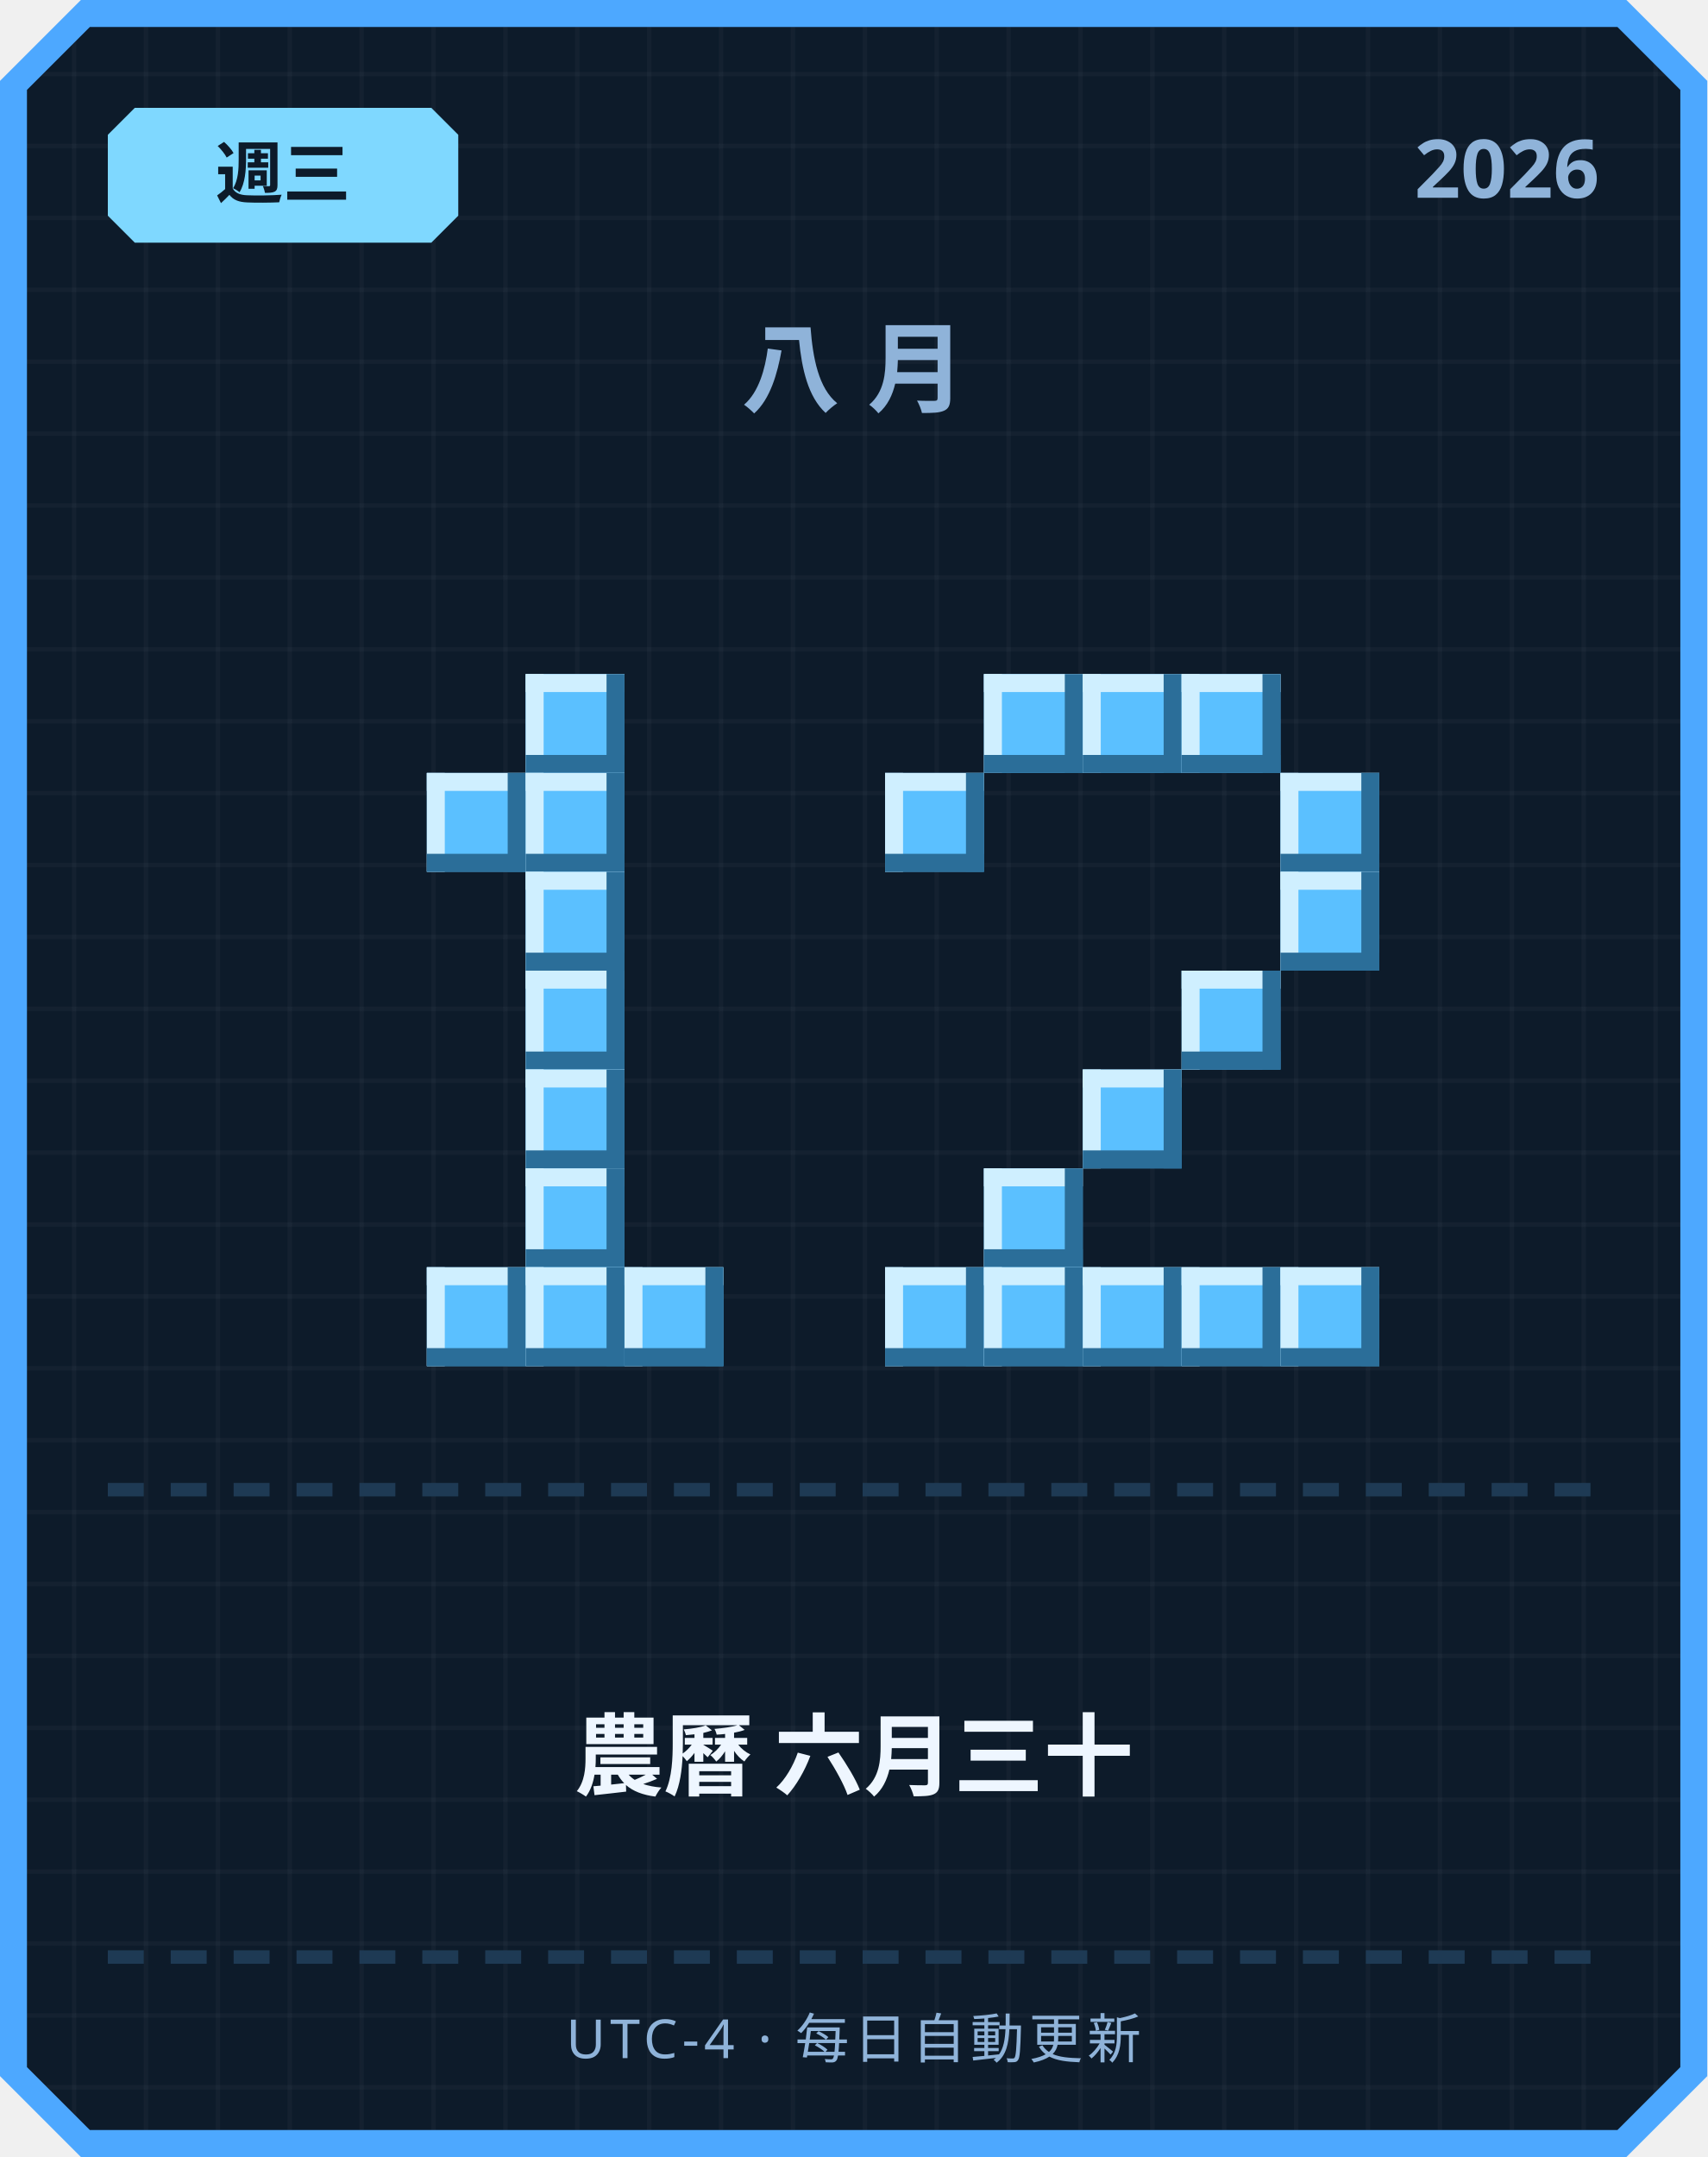
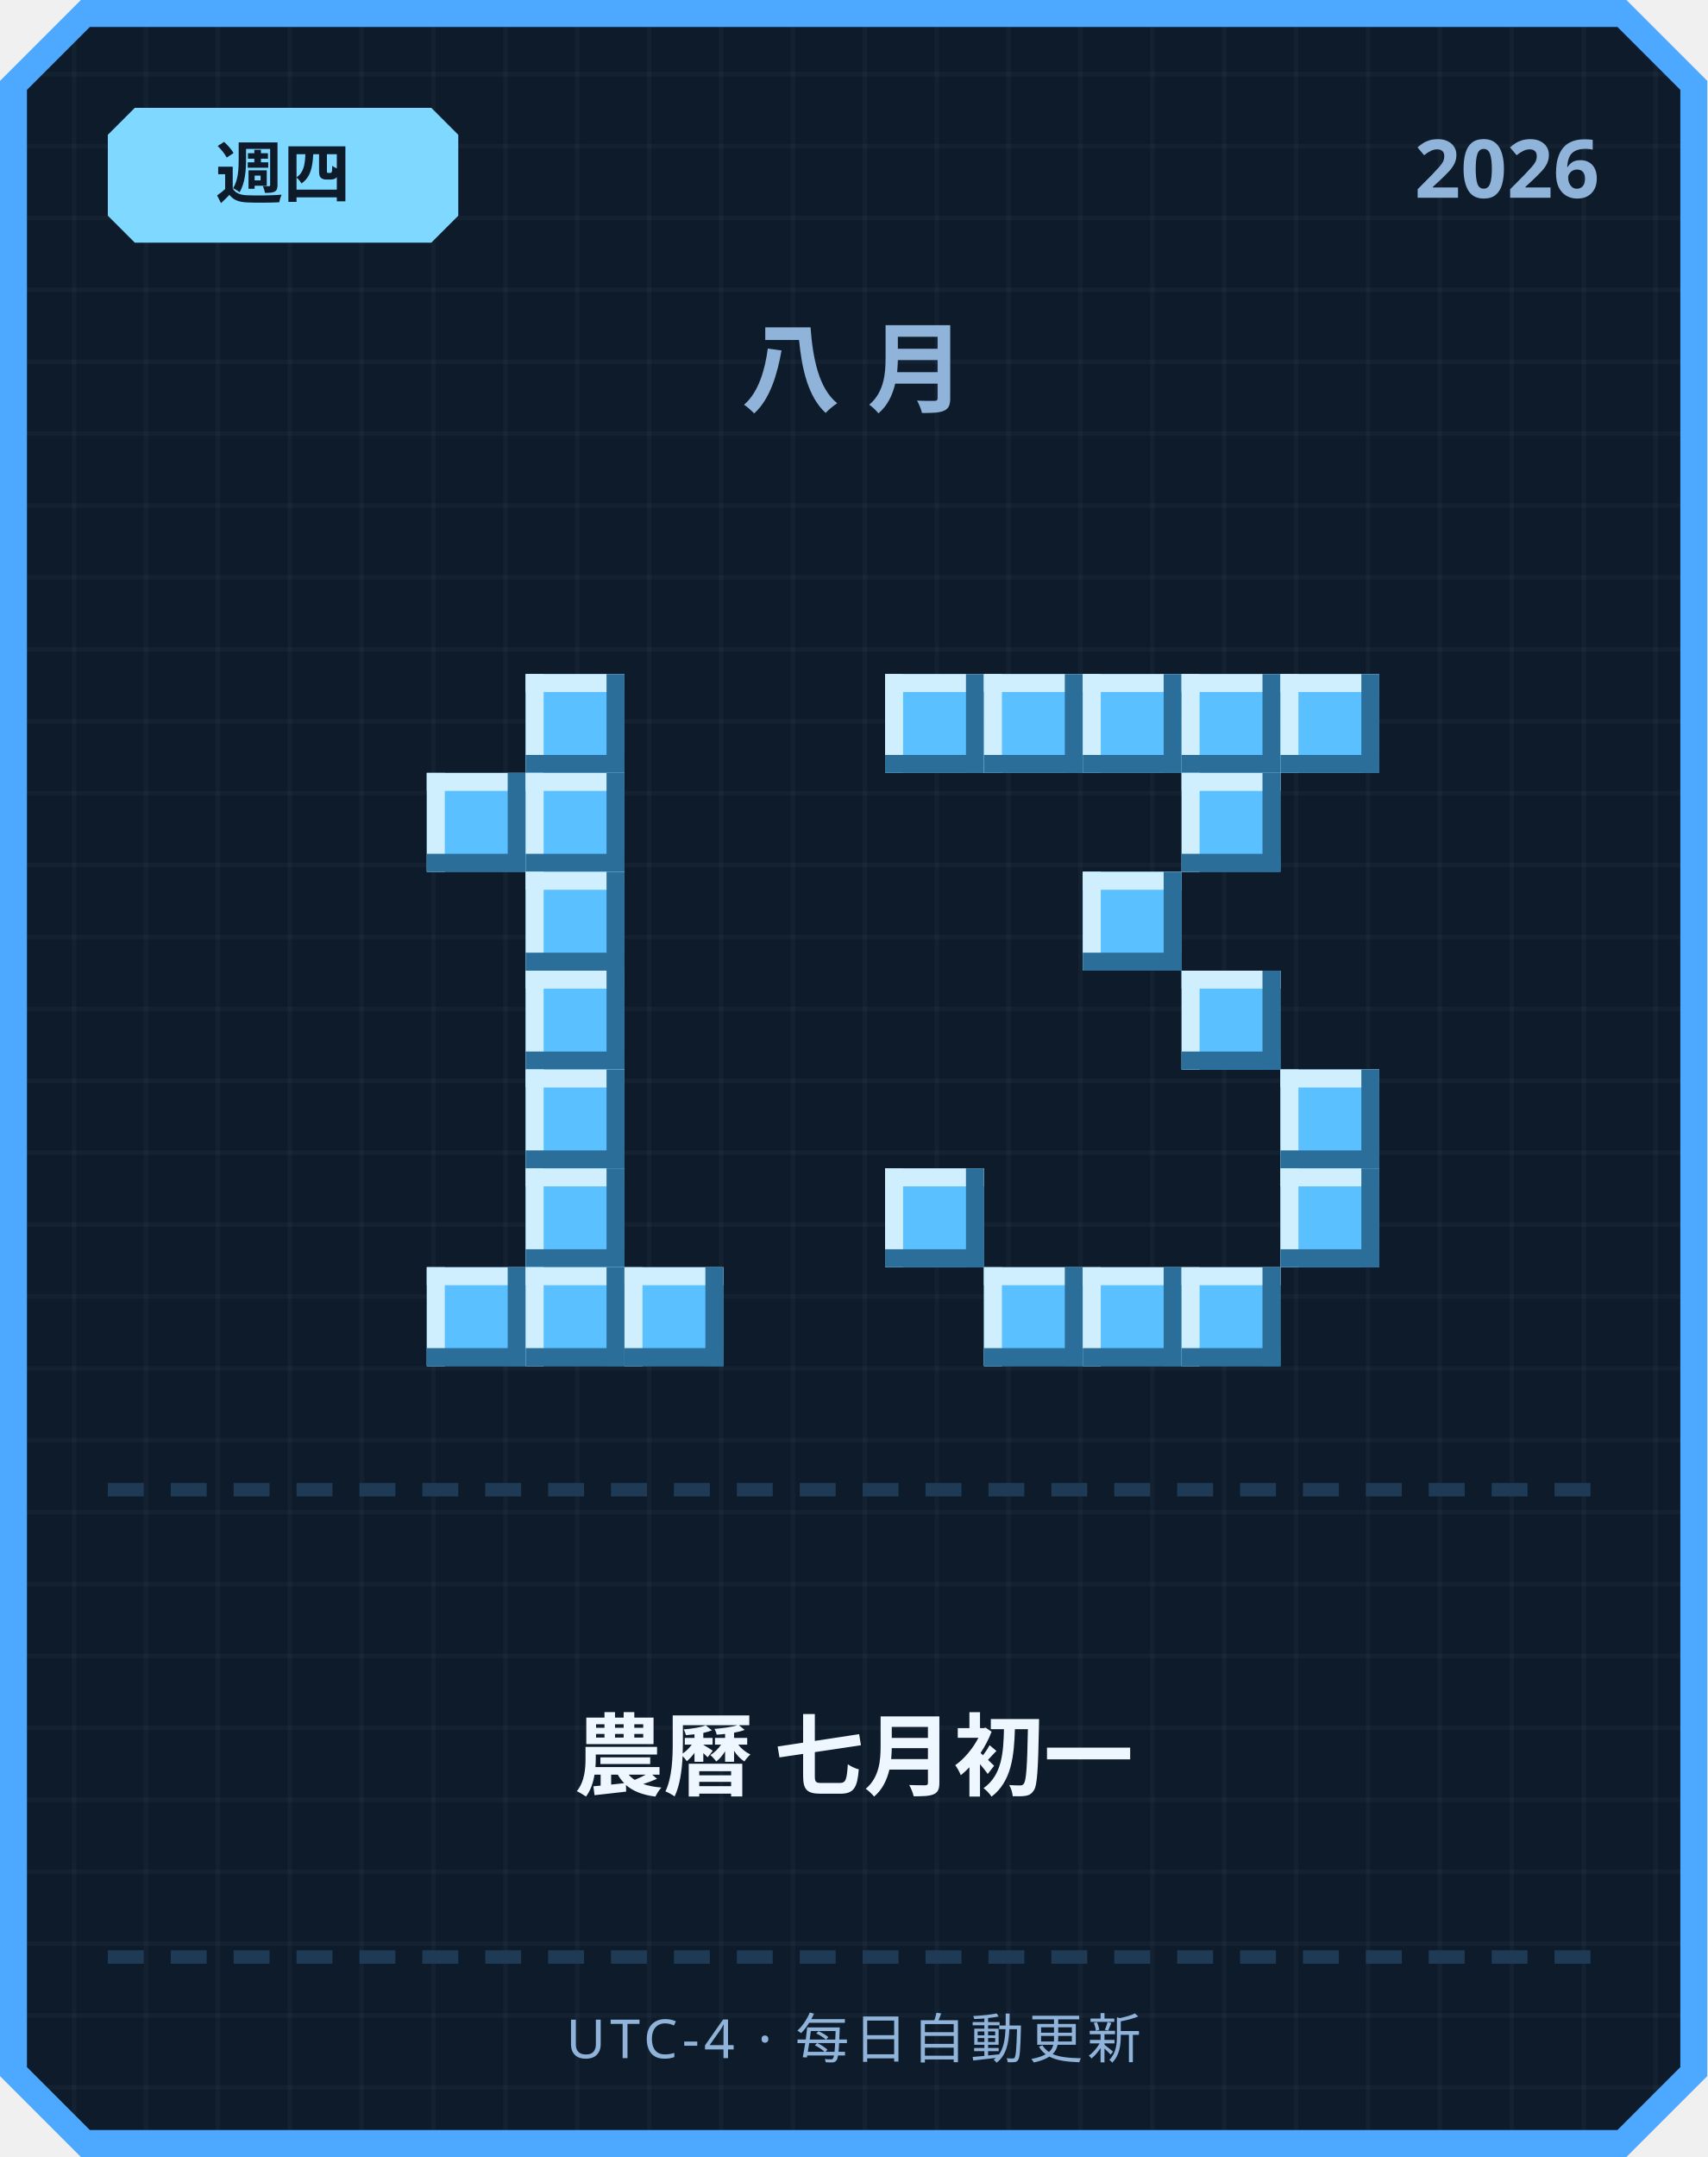
<svg xmlns="http://www.w3.org/2000/svg" width="380" height="480" viewBox="0 0 380 480">
  <defs>
    <pattern id="grid" width="16" height="16" patternUnits="userSpaceOnUse">
      <rect width="16" height="16" fill="#0d1b2a" />
      <rect width="1" height="16" fill="#ffffff" opacity="0.03" />
      <rect width="16" height="1" fill="#ffffff" opacity="0.03" />
    </pattern>
  </defs>
  <path d="M 18,0 L 362,0 L 380,18 L 380,462 L 362,480 L 18,480 L 0,462 L 0,18 Z" fill="#4da8ff" />
  <path d="M 20,6 L 360,6 L 374,20 L 374,460 L 360,474 L 20,474 L 6,460 L 6,20 Z" fill="url(#grid)" />
  <path d="M 30,24 L 96,24 L 102,30 L 102,48 L 96,54 L 30,54 L 24,48 L 24,30 Z" fill="#7fd8ff" />
-   <text x="63" y="44" text-anchor="middle" font-family="'Segoe UI', sans-serif" font-size="15" font-weight="700" fill="#0d1b2a">週三</text>
+   <text x="63" y="44" text-anchor="middle" font-family="'Segoe UI', sans-serif" font-size="15" font-weight="700" fill="#0d1b2a">週四</text>
  <text x="356" y="44" text-anchor="end" font-family="'Segoe UI', sans-serif" font-size="18" font-weight="700" fill="#8fb3d9">2026</text>
  <text x="190" y="90" text-anchor="middle" font-family="'Segoe UI', sans-serif" font-size="22" font-weight="700" letter-spacing="6" fill="#8fb3d9">八月</text>
  <rect x="117" y="150" width="22" height="22" fill="#5bc0ff" />
  <rect x="117" y="150" width="22" height="4" fill="#cfefff" />
  <rect x="117" y="150" width="4" height="22" fill="#cfefff" />
  <rect x="117" y="168" width="22" height="4" fill="#2b6e99" />
  <rect x="135" y="150" width="4" height="22" fill="#2b6e99" />
  <rect x="95" y="172" width="22" height="22" fill="#5bc0ff" />
  <rect x="95" y="172" width="22" height="4" fill="#cfefff" />
  <rect x="95" y="172" width="4" height="22" fill="#cfefff" />
  <rect x="95" y="190" width="22" height="4" fill="#2b6e99" />
  <rect x="113" y="172" width="4" height="22" fill="#2b6e99" />
  <rect x="117" y="172" width="22" height="22" fill="#5bc0ff" />
  <rect x="117" y="172" width="22" height="4" fill="#cfefff" />
  <rect x="117" y="172" width="4" height="22" fill="#cfefff" />
  <rect x="117" y="190" width="22" height="4" fill="#2b6e99" />
  <rect x="135" y="172" width="4" height="22" fill="#2b6e99" />
  <rect x="117" y="194" width="22" height="22" fill="#5bc0ff" />
  <rect x="117" y="194" width="22" height="4" fill="#cfefff" />
  <rect x="117" y="194" width="4" height="22" fill="#cfefff" />
  <rect x="117" y="212" width="22" height="4" fill="#2b6e99" />
  <rect x="135" y="194" width="4" height="22" fill="#2b6e99" />
  <rect x="117" y="216" width="22" height="22" fill="#5bc0ff" />
  <rect x="117" y="216" width="22" height="4" fill="#cfefff" />
  <rect x="117" y="216" width="4" height="22" fill="#cfefff" />
  <rect x="117" y="234" width="22" height="4" fill="#2b6e99" />
  <rect x="135" y="216" width="4" height="22" fill="#2b6e99" />
  <rect x="117" y="238" width="22" height="22" fill="#5bc0ff" />
  <rect x="117" y="238" width="22" height="4" fill="#cfefff" />
  <rect x="117" y="238" width="4" height="22" fill="#cfefff" />
  <rect x="117" y="256" width="22" height="4" fill="#2b6e99" />
  <rect x="135" y="238" width="4" height="22" fill="#2b6e99" />
  <rect x="117" y="260" width="22" height="22" fill="#5bc0ff" />
  <rect x="117" y="260" width="22" height="4" fill="#cfefff" />
  <rect x="117" y="260" width="4" height="22" fill="#cfefff" />
  <rect x="117" y="278" width="22" height="4" fill="#2b6e99" />
  <rect x="135" y="260" width="4" height="22" fill="#2b6e99" />
  <rect x="95" y="282" width="22" height="22" fill="#5bc0ff" />
  <rect x="95" y="282" width="22" height="4" fill="#cfefff" />
  <rect x="95" y="282" width="4" height="22" fill="#cfefff" />
  <rect x="95" y="300" width="22" height="4" fill="#2b6e99" />
  <rect x="113" y="282" width="4" height="22" fill="#2b6e99" />
  <rect x="117" y="282" width="22" height="22" fill="#5bc0ff" />
  <rect x="117" y="282" width="22" height="4" fill="#cfefff" />
  <rect x="117" y="282" width="4" height="22" fill="#cfefff" />
  <rect x="117" y="300" width="22" height="4" fill="#2b6e99" />
  <rect x="135" y="282" width="4" height="22" fill="#2b6e99" />
  <rect x="139" y="282" width="22" height="22" fill="#5bc0ff" />
  <rect x="139" y="282" width="22" height="4" fill="#cfefff" />
  <rect x="139" y="282" width="4" height="22" fill="#cfefff" />
  <rect x="139" y="300" width="22" height="4" fill="#2b6e99" />
  <rect x="157" y="282" width="4" height="22" fill="#2b6e99" />
+   <rect x="197" y="150" width="22" height="22" fill="#5bc0ff" />
+   <rect x="197" y="150" width="22" height="4" fill="#cfefff" />
+   <rect x="197" y="150" width="4" height="22" fill="#cfefff" />
+   <rect x="197" y="168" width="22" height="4" fill="#2b6e99" />
+   <rect x="215" y="150" width="4" height="22" fill="#2b6e99" />
  <rect x="219" y="150" width="22" height="22" fill="#5bc0ff" />
  <rect x="219" y="150" width="22" height="4" fill="#cfefff" />
  <rect x="219" y="150" width="4" height="22" fill="#cfefff" />
  <rect x="219" y="168" width="22" height="4" fill="#2b6e99" />
  <rect x="237" y="150" width="4" height="22" fill="#2b6e99" />
  <rect x="241" y="150" width="22" height="22" fill="#5bc0ff" />
  <rect x="241" y="150" width="22" height="4" fill="#cfefff" />
  <rect x="241" y="150" width="4" height="22" fill="#cfefff" />
  <rect x="241" y="168" width="22" height="4" fill="#2b6e99" />
  <rect x="259" y="150" width="4" height="22" fill="#2b6e99" />
  <rect x="263" y="150" width="22" height="22" fill="#5bc0ff" />
  <rect x="263" y="150" width="22" height="4" fill="#cfefff" />
  <rect x="263" y="150" width="4" height="22" fill="#cfefff" />
  <rect x="263" y="168" width="22" height="4" fill="#2b6e99" />
  <rect x="281" y="150" width="4" height="22" fill="#2b6e99" />
-   <rect x="197" y="172" width="22" height="22" fill="#5bc0ff" />
-   <rect x="197" y="172" width="22" height="4" fill="#cfefff" />
-   <rect x="197" y="172" width="4" height="22" fill="#cfefff" />
-   <rect x="197" y="190" width="22" height="4" fill="#2b6e99" />
-   <rect x="215" y="172" width="4" height="22" fill="#2b6e99" />
-   <rect x="285" y="172" width="22" height="22" fill="#5bc0ff" />
-   <rect x="285" y="172" width="22" height="4" fill="#cfefff" />
-   <rect x="285" y="172" width="4" height="22" fill="#cfefff" />
-   <rect x="285" y="190" width="22" height="4" fill="#2b6e99" />
-   <rect x="303" y="172" width="4" height="22" fill="#2b6e99" />
-   <rect x="285" y="194" width="22" height="22" fill="#5bc0ff" />
-   <rect x="285" y="194" width="22" height="4" fill="#cfefff" />
-   <rect x="285" y="194" width="4" height="22" fill="#cfefff" />
-   <rect x="285" y="212" width="22" height="4" fill="#2b6e99" />
-   <rect x="303" y="194" width="4" height="22" fill="#2b6e99" />
+   <rect x="285" y="150" width="22" height="22" fill="#5bc0ff" />
+   <rect x="285" y="150" width="22" height="4" fill="#cfefff" />
+   <rect x="285" y="150" width="4" height="22" fill="#cfefff" />
+   <rect x="285" y="168" width="22" height="4" fill="#2b6e99" />
+   <rect x="303" y="150" width="4" height="22" fill="#2b6e99" />
+   <rect x="263" y="172" width="22" height="22" fill="#5bc0ff" />
+   <rect x="263" y="172" width="22" height="4" fill="#cfefff" />
+   <rect x="263" y="172" width="4" height="22" fill="#cfefff" />
+   <rect x="263" y="190" width="22" height="4" fill="#2b6e99" />
+   <rect x="281" y="172" width="4" height="22" fill="#2b6e99" />
+   <rect x="241" y="194" width="22" height="22" fill="#5bc0ff" />
+   <rect x="241" y="194" width="22" height="4" fill="#cfefff" />
+   <rect x="241" y="194" width="4" height="22" fill="#cfefff" />
+   <rect x="241" y="212" width="22" height="4" fill="#2b6e99" />
+   <rect x="259" y="194" width="4" height="22" fill="#2b6e99" />
  <rect x="263" y="216" width="22" height="22" fill="#5bc0ff" />
  <rect x="263" y="216" width="22" height="4" fill="#cfefff" />
  <rect x="263" y="216" width="4" height="22" fill="#cfefff" />
  <rect x="263" y="234" width="22" height="4" fill="#2b6e99" />
  <rect x="281" y="216" width="4" height="22" fill="#2b6e99" />
-   <rect x="241" y="238" width="22" height="22" fill="#5bc0ff" />
-   <rect x="241" y="238" width="22" height="4" fill="#cfefff" />
-   <rect x="241" y="238" width="4" height="22" fill="#cfefff" />
-   <rect x="241" y="256" width="22" height="4" fill="#2b6e99" />
-   <rect x="259" y="238" width="4" height="22" fill="#2b6e99" />
-   <rect x="219" y="260" width="22" height="22" fill="#5bc0ff" />
-   <rect x="219" y="260" width="22" height="4" fill="#cfefff" />
-   <rect x="219" y="260" width="4" height="22" fill="#cfefff" />
-   <rect x="219" y="278" width="22" height="4" fill="#2b6e99" />
-   <rect x="237" y="260" width="4" height="22" fill="#2b6e99" />
-   <rect x="197" y="282" width="22" height="22" fill="#5bc0ff" />
-   <rect x="197" y="282" width="22" height="4" fill="#cfefff" />
-   <rect x="197" y="282" width="4" height="22" fill="#cfefff" />
-   <rect x="197" y="300" width="22" height="4" fill="#2b6e99" />
-   <rect x="215" y="282" width="4" height="22" fill="#2b6e99" />
+   <rect x="285" y="238" width="22" height="22" fill="#5bc0ff" />
+   <rect x="285" y="238" width="22" height="4" fill="#cfefff" />
+   <rect x="285" y="238" width="4" height="22" fill="#cfefff" />
+   <rect x="285" y="256" width="22" height="4" fill="#2b6e99" />
+   <rect x="303" y="238" width="4" height="22" fill="#2b6e99" />
+   <rect x="197" y="260" width="22" height="22" fill="#5bc0ff" />
+   <rect x="197" y="260" width="22" height="4" fill="#cfefff" />
+   <rect x="197" y="260" width="4" height="22" fill="#cfefff" />
+   <rect x="197" y="278" width="22" height="4" fill="#2b6e99" />
+   <rect x="215" y="260" width="4" height="22" fill="#2b6e99" />
+   <rect x="285" y="260" width="22" height="22" fill="#5bc0ff" />
+   <rect x="285" y="260" width="22" height="4" fill="#cfefff" />
+   <rect x="285" y="260" width="4" height="22" fill="#cfefff" />
+   <rect x="285" y="278" width="22" height="4" fill="#2b6e99" />
+   <rect x="303" y="260" width="4" height="22" fill="#2b6e99" />
  <rect x="219" y="282" width="22" height="22" fill="#5bc0ff" />
  <rect x="219" y="282" width="22" height="4" fill="#cfefff" />
  <rect x="219" y="282" width="4" height="22" fill="#cfefff" />
  <rect x="219" y="300" width="22" height="4" fill="#2b6e99" />
  <rect x="237" y="282" width="4" height="22" fill="#2b6e99" />
  <rect x="241" y="282" width="22" height="22" fill="#5bc0ff" />
  <rect x="241" y="282" width="22" height="4" fill="#cfefff" />
  <rect x="241" y="282" width="4" height="22" fill="#cfefff" />
  <rect x="241" y="300" width="22" height="4" fill="#2b6e99" />
  <rect x="259" y="282" width="4" height="22" fill="#2b6e99" />
  <rect x="263" y="282" width="22" height="22" fill="#5bc0ff" />
  <rect x="263" y="282" width="22" height="4" fill="#cfefff" />
  <rect x="263" y="282" width="4" height="22" fill="#cfefff" />
  <rect x="263" y="300" width="22" height="4" fill="#2b6e99" />
  <rect x="281" y="282" width="4" height="22" fill="#2b6e99" />
-   <rect x="285" y="282" width="22" height="22" fill="#5bc0ff" />
-   <rect x="285" y="282" width="22" height="4" fill="#cfefff" />
-   <rect x="285" y="282" width="4" height="22" fill="#cfefff" />
-   <rect x="285" y="300" width="22" height="4" fill="#2b6e99" />
-   <rect x="303" y="282" width="4" height="22" fill="#2b6e99" />
  <rect x="24" y="330" width="8" height="3" fill="#1e3a54" />
  <rect x="38" y="330" width="8" height="3" fill="#1e3a54" />
  <rect x="52" y="330" width="8" height="3" fill="#1e3a54" />
  <rect x="66" y="330" width="8" height="3" fill="#1e3a54" />
  <rect x="80" y="330" width="8" height="3" fill="#1e3a54" />
  <rect x="94" y="330" width="8" height="3" fill="#1e3a54" />
  <rect x="108" y="330" width="8" height="3" fill="#1e3a54" />
  <rect x="122" y="330" width="8" height="3" fill="#1e3a54" />
  <rect x="136" y="330" width="8" height="3" fill="#1e3a54" />
  <rect x="150" y="330" width="8" height="3" fill="#1e3a54" />
  <rect x="164" y="330" width="8" height="3" fill="#1e3a54" />
  <rect x="178" y="330" width="8" height="3" fill="#1e3a54" />
  <rect x="192" y="330" width="8" height="3" fill="#1e3a54" />
  <rect x="206" y="330" width="8" height="3" fill="#1e3a54" />
  <rect x="220" y="330" width="8" height="3" fill="#1e3a54" />
  <rect x="234" y="330" width="8" height="3" fill="#1e3a54" />
  <rect x="248" y="330" width="8" height="3" fill="#1e3a54" />
  <rect x="262" y="330" width="8" height="3" fill="#1e3a54" />
  <rect x="276" y="330" width="8" height="3" fill="#1e3a54" />
  <rect x="290" y="330" width="8" height="3" fill="#1e3a54" />
  <rect x="304" y="330" width="8" height="3" fill="#1e3a54" />
  <rect x="318" y="330" width="8" height="3" fill="#1e3a54" />
  <rect x="332" y="330" width="8" height="3" fill="#1e3a54" />
  <rect x="346" y="330" width="8" height="3" fill="#1e3a54" />
-   <text x="190" y="398" text-anchor="middle" font-family="'Segoe UI', 'Microsoft JhengHei', sans-serif" font-size="20" font-weight="700" fill="#eef6ff">農曆 六月三十</text>
+   <text x="190" y="398" text-anchor="middle" font-family="'Segoe UI', 'Microsoft JhengHei', sans-serif" font-size="20" font-weight="700" fill="#eef6ff">農曆 七月初一</text>
  <rect x="24" y="434" width="8" height="3" fill="#1e3a54" />
  <rect x="38" y="434" width="8" height="3" fill="#1e3a54" />
  <rect x="52" y="434" width="8" height="3" fill="#1e3a54" />
  <rect x="66" y="434" width="8" height="3" fill="#1e3a54" />
  <rect x="80" y="434" width="8" height="3" fill="#1e3a54" />
  <rect x="94" y="434" width="8" height="3" fill="#1e3a54" />
  <rect x="108" y="434" width="8" height="3" fill="#1e3a54" />
  <rect x="122" y="434" width="8" height="3" fill="#1e3a54" />
  <rect x="136" y="434" width="8" height="3" fill="#1e3a54" />
  <rect x="150" y="434" width="8" height="3" fill="#1e3a54" />
  <rect x="164" y="434" width="8" height="3" fill="#1e3a54" />
  <rect x="178" y="434" width="8" height="3" fill="#1e3a54" />
  <rect x="192" y="434" width="8" height="3" fill="#1e3a54" />
  <rect x="206" y="434" width="8" height="3" fill="#1e3a54" />
  <rect x="220" y="434" width="8" height="3" fill="#1e3a54" />
  <rect x="234" y="434" width="8" height="3" fill="#1e3a54" />
  <rect x="248" y="434" width="8" height="3" fill="#1e3a54" />
  <rect x="262" y="434" width="8" height="3" fill="#1e3a54" />
  <rect x="276" y="434" width="8" height="3" fill="#1e3a54" />
  <rect x="290" y="434" width="8" height="3" fill="#1e3a54" />
  <rect x="304" y="434" width="8" height="3" fill="#1e3a54" />
  <rect x="318" y="434" width="8" height="3" fill="#1e3a54" />
  <rect x="332" y="434" width="8" height="3" fill="#1e3a54" />
  <rect x="346" y="434" width="8" height="3" fill="#1e3a54" />
  <text x="190" y="458" text-anchor="middle" font-family="'Segoe UI', sans-serif" font-size="12" letter-spacing="1" fill="#8fb3d9">UTC-4 · 每日自動更新</text>
</svg>
